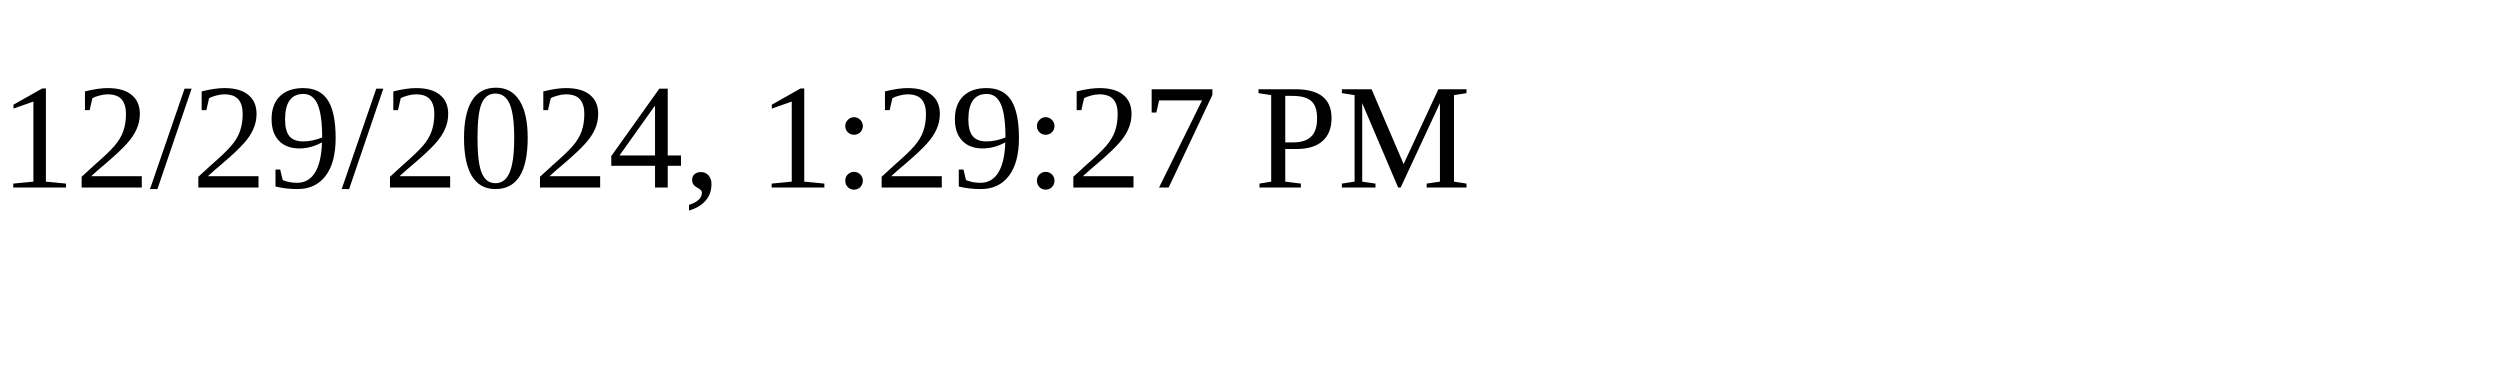
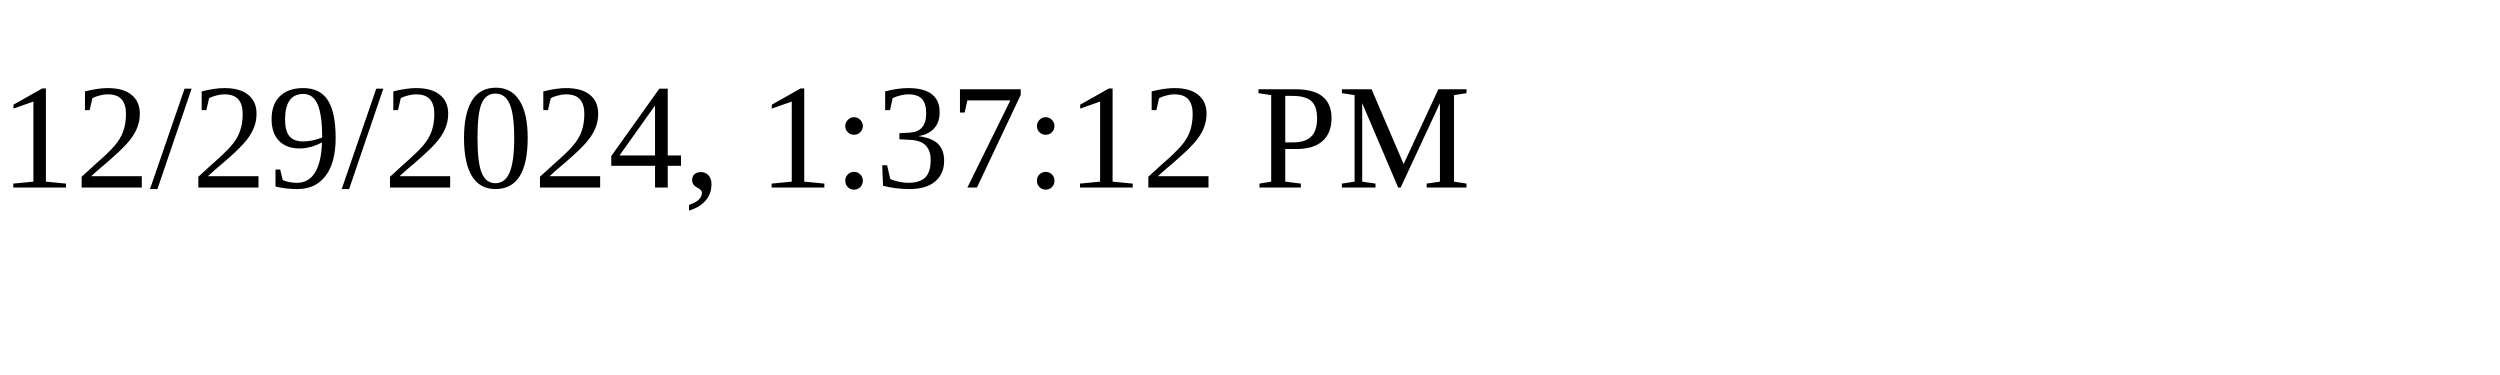
<svg xmlns="http://www.w3.org/2000/svg" height="30" width="200">
-   <text x="0" y="15">12/29/2024, 1:29:27 PM</text>
+   <text x="0" y="15">12/29/2024, 1:37:12 PM</text>
</svg>
